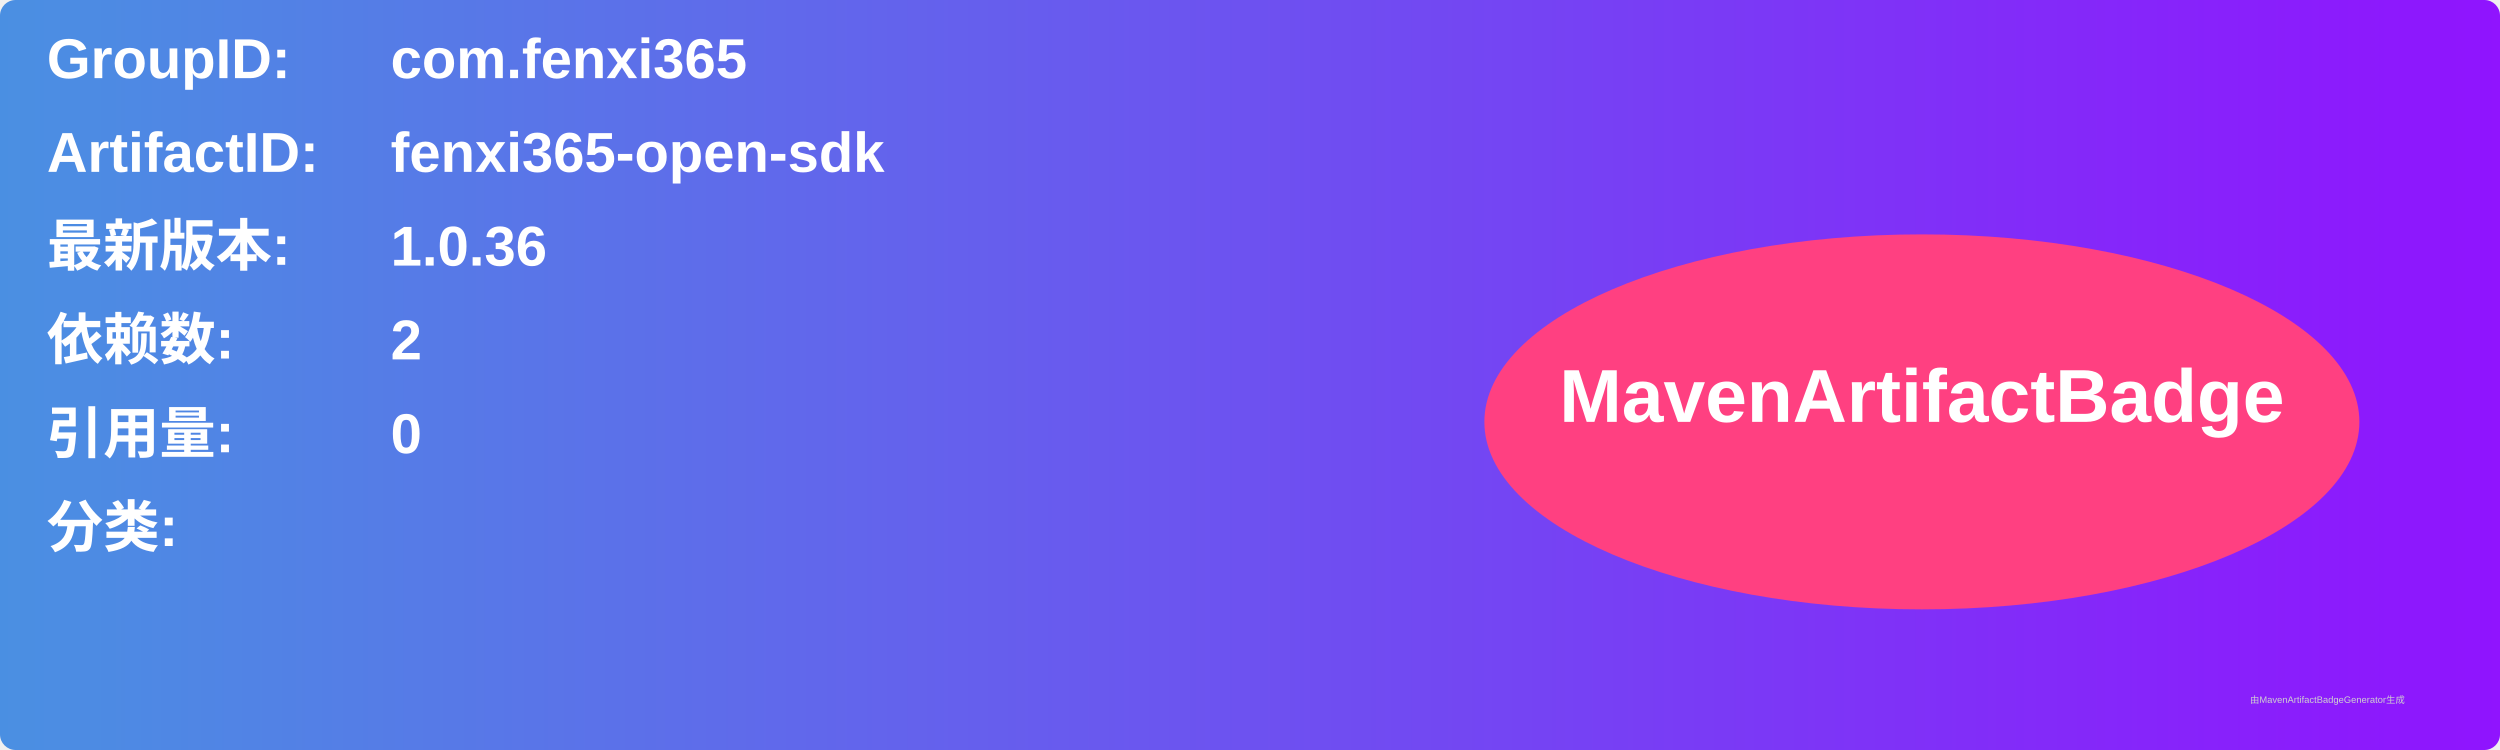
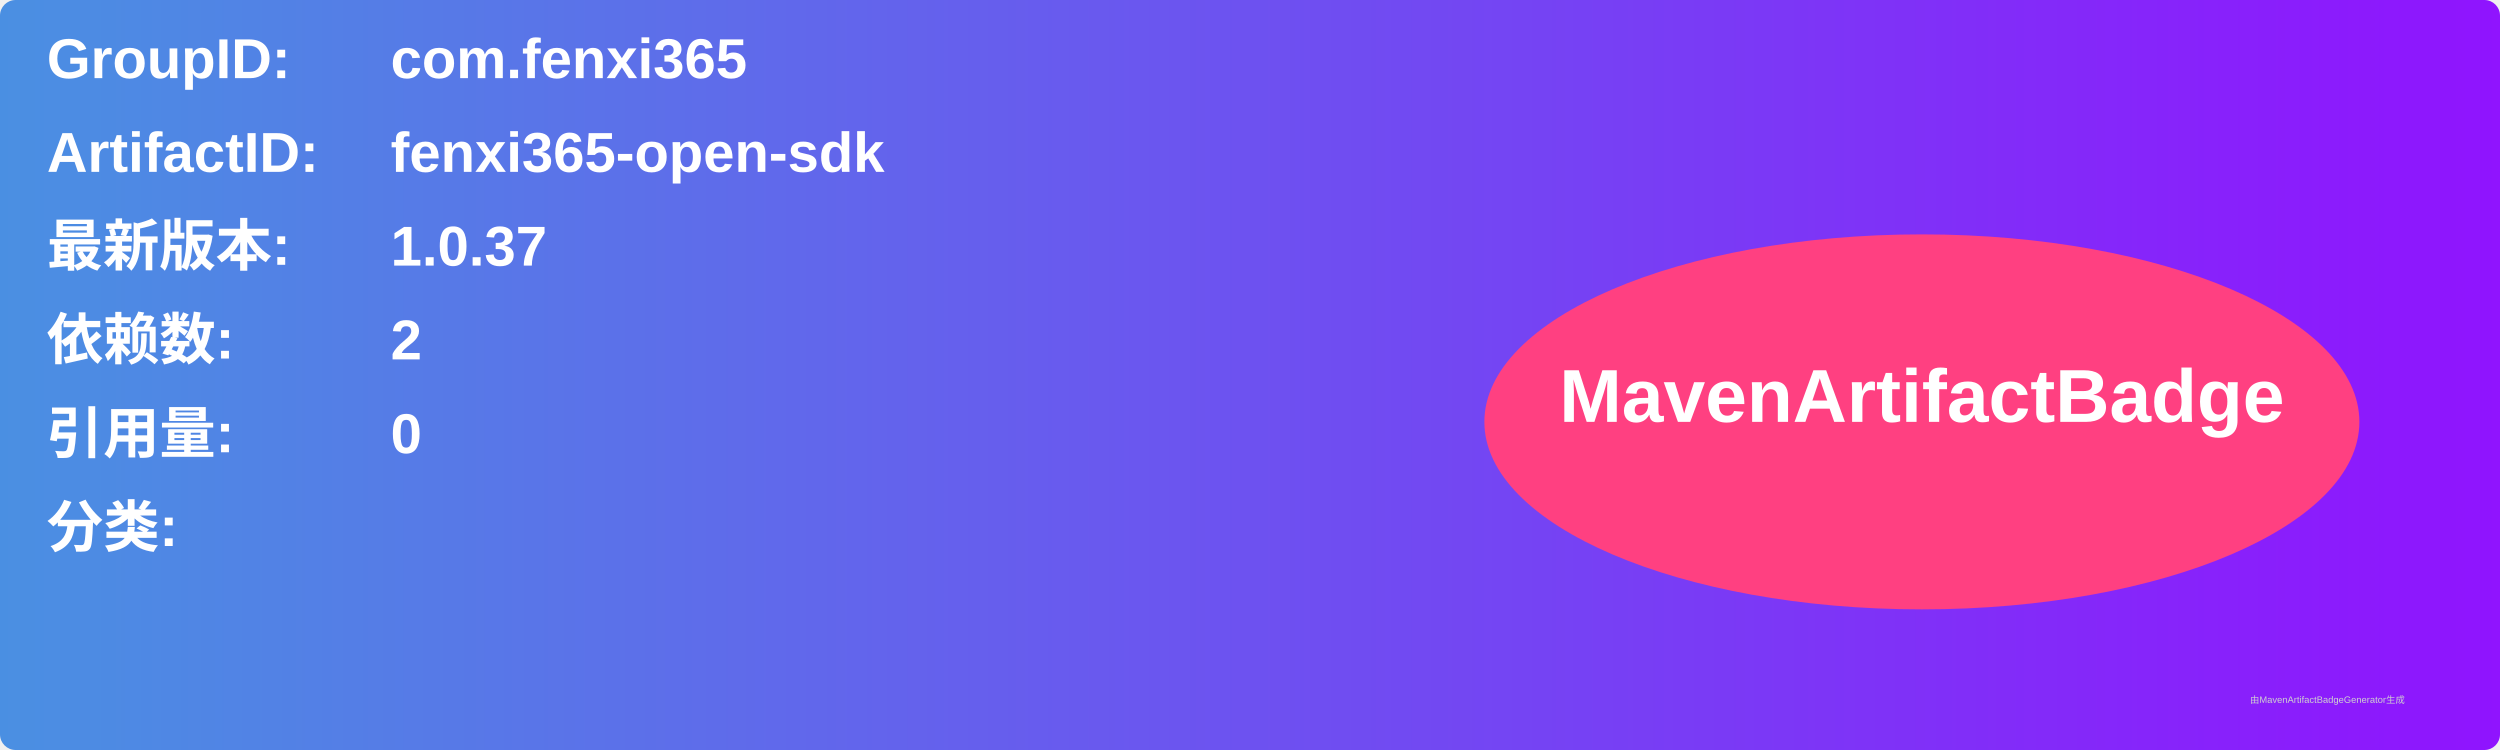
<svg xmlns="http://www.w3.org/2000/svg" width="800" height="240" viewBox="0 0 800 240">
  <linearGradient id="grad" x1="0%" y1="0%" x2="100%" y2="0%">
    <stop offset="0%" stop-color="#4a90e2" />
    <stop offset="100%" stop-color="#9013fe" />
  </linearGradient>
  <rect width="100%" height="100%" rx="5" ry="5" fill="url(#grad)" />
  <g transform="translate(15, 15)">
    <text x="0" y="10" font-family="Arial" font-size="18" fill="white" font-weight="bold" width="260">GroupID:</text>
    <text x="110" y="10" font-family="Arial" font-size="18" fill="white" font-weight="bold" width="460">com.fenxi365</text>
    <text x="0" y="40" font-family="Arial" font-size="18" fill="white" font-weight="bold" width="260">ArtifactID:</text>
    <text x="110" y="40" font-family="Arial" font-size="18" fill="white" font-weight="bold" width="460">fenxi365-open-sdk</text>
    <text x="0" y="70" font-family="Arial" font-size="18" fill="white" font-weight="bold">最新版本:</text>
    <text x="110" y="70" font-family="Arial" font-size="18" fill="white" font-weight="bold">
-       <tspan font-weight="bold">1.0.36</tspan>
+       <tspan font-weight="bold">1.0.37</tspan>
    </text>
    <text x="0" y="100" font-family="Arial" font-size="18" fill="white" font-weight="bold">依赖数: </text>
    <text x="110" y="100" font-family="Arial" font-size="18" fill="white">
      <tspan font-weight="bold">2</tspan>
    </text>
    <text x="0" y="130" font-family="Arial" font-size="18" fill="white" font-weight="bold">引用量: </text>
    <text x="110" y="130" font-family="Arial" font-size="18" fill="white">
      <tspan font-weight="bold">0</tspan>
    </text>
    <text x="0" y="160" font-family="Arial" font-size="18" fill="white" font-weight="bold">分类:</text>
    <text x="10" y="190" font-family="Arial" font-size="10" fill="white">
      <tspan font-weight="bold" />
    </text>
    <ellipse cx="600" cy="120" rx="140" ry="60" fill="#ff4081" />
    <text x="600" y="120" text-anchor="middle" font-family="Arial" font-size="24" fill="white" font-weight="bold">MavenArtifactBadge</text>
  </g>
  <text x="720" y="225" font-family="Arial" font-size="3" fill="#d0d0d0">由MavenArtifactBadgeGenerator生成</text>
</svg>
